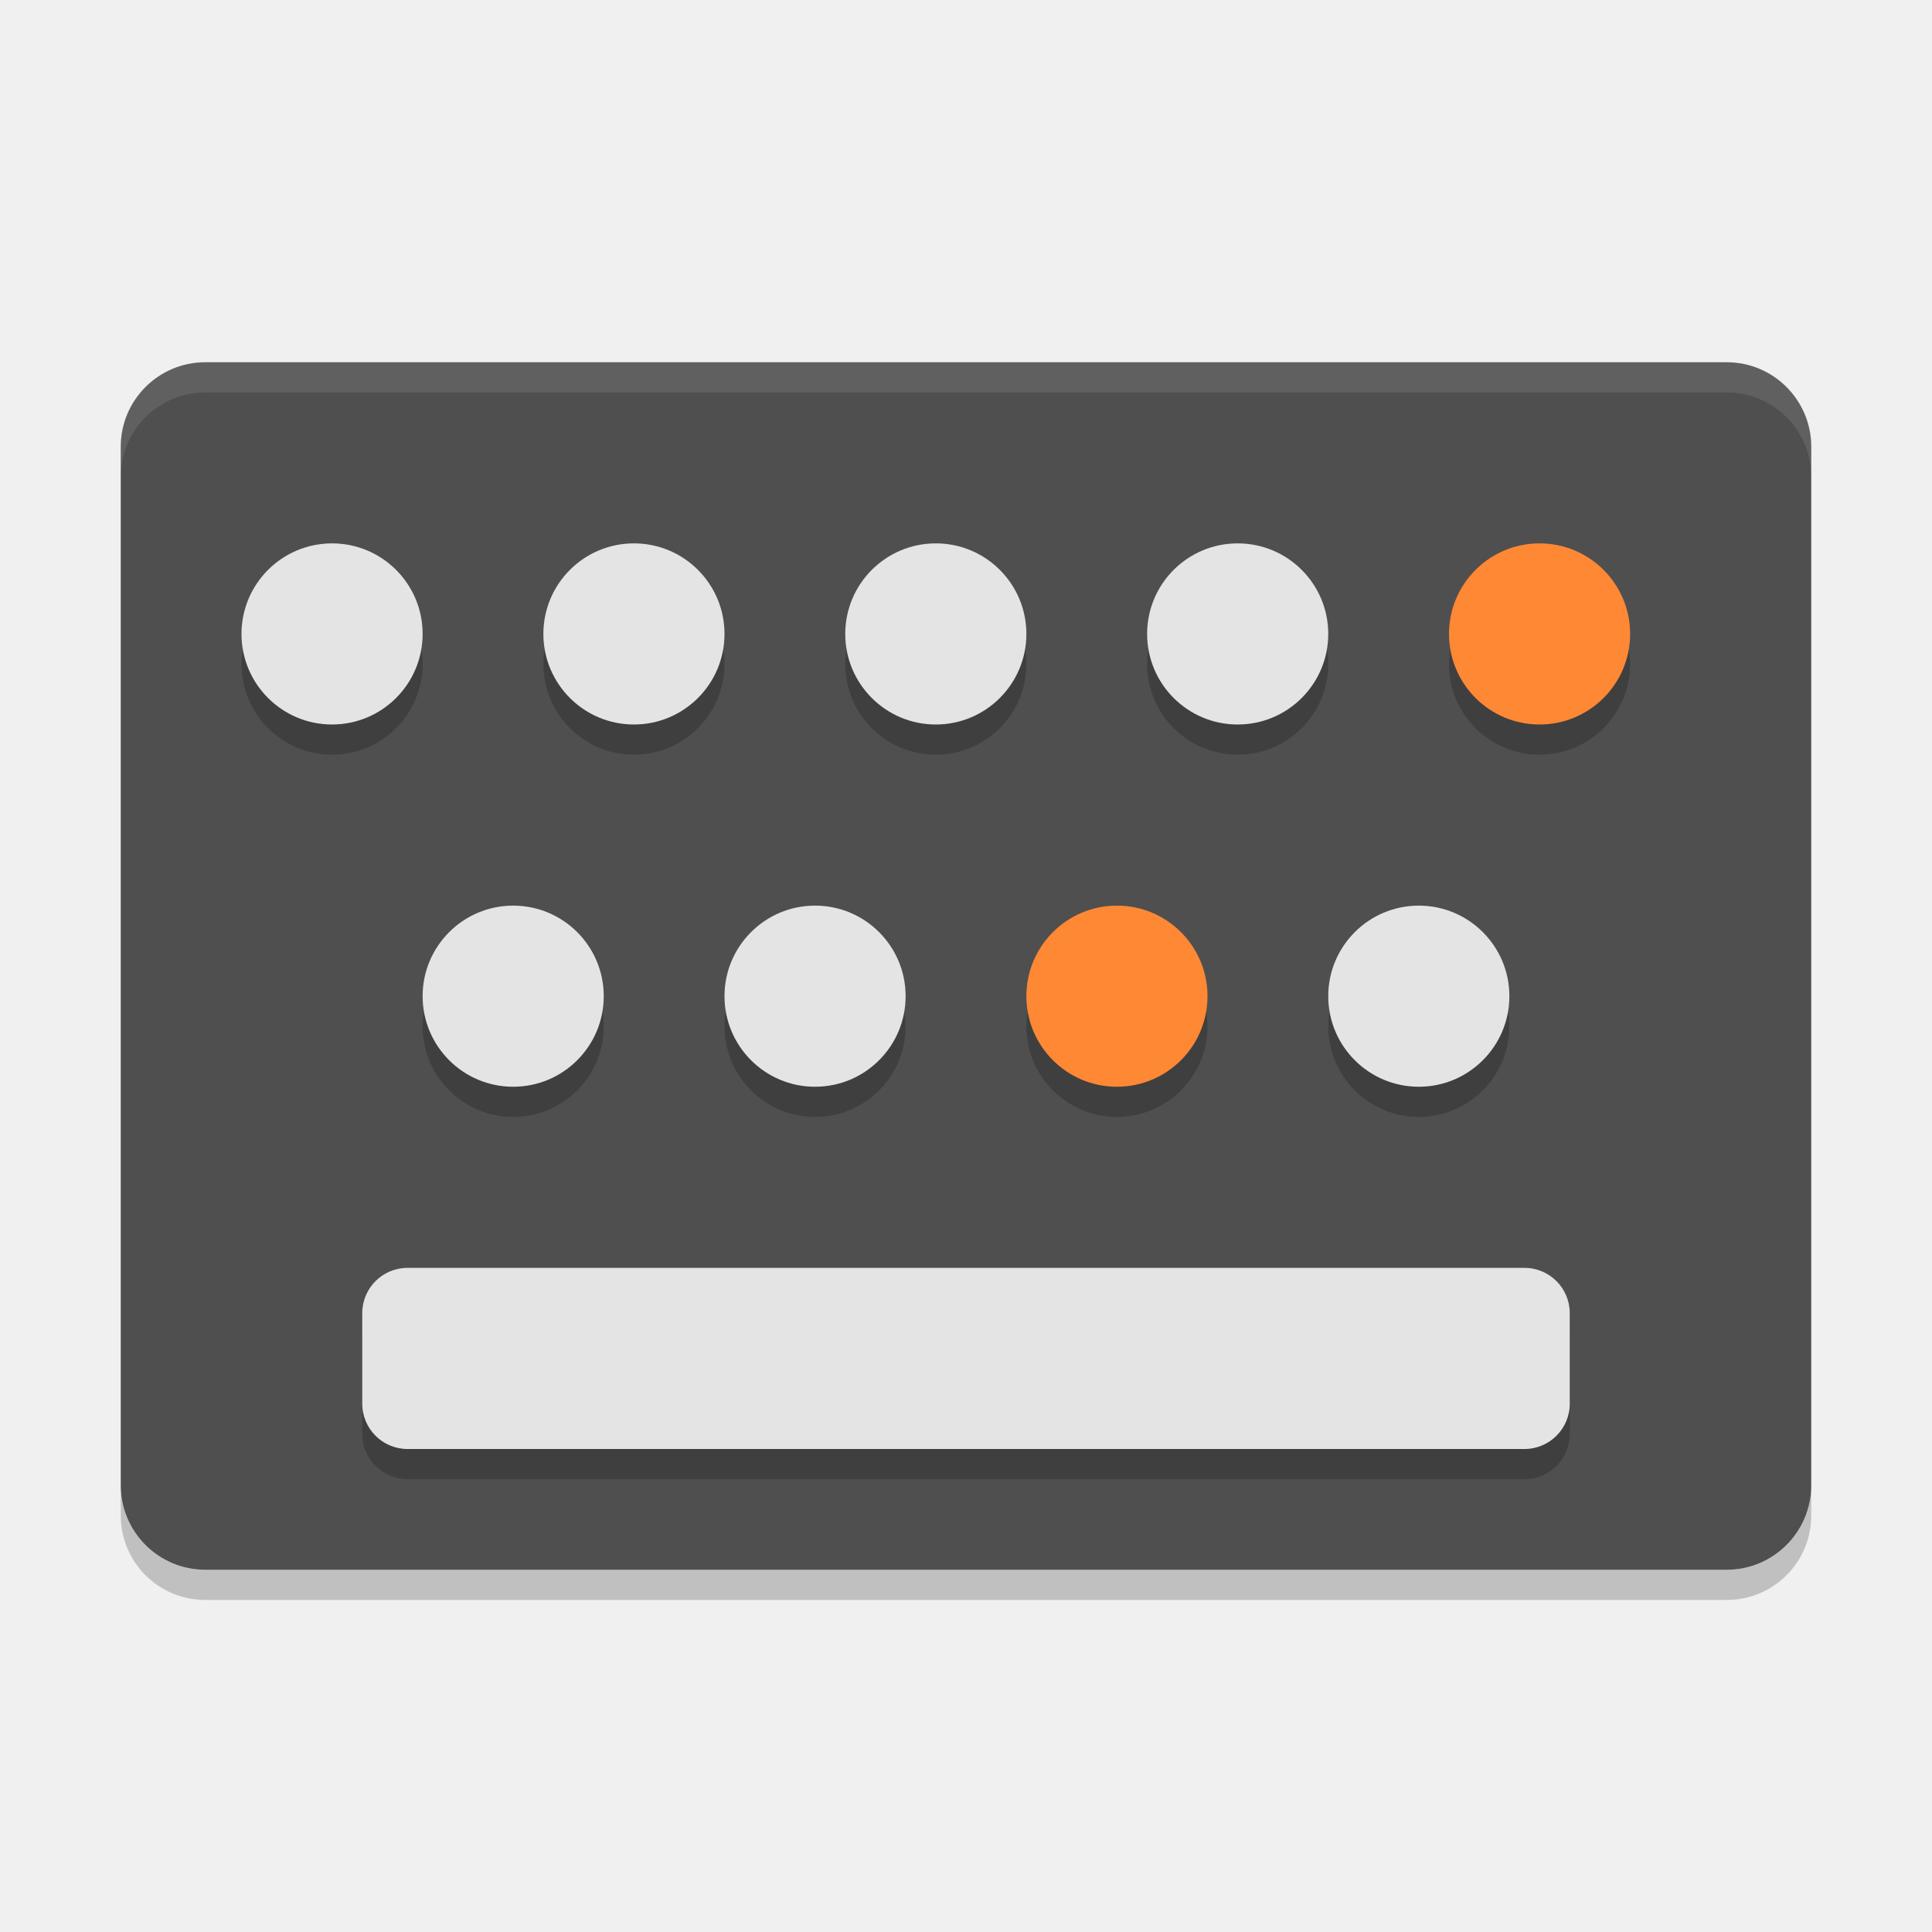
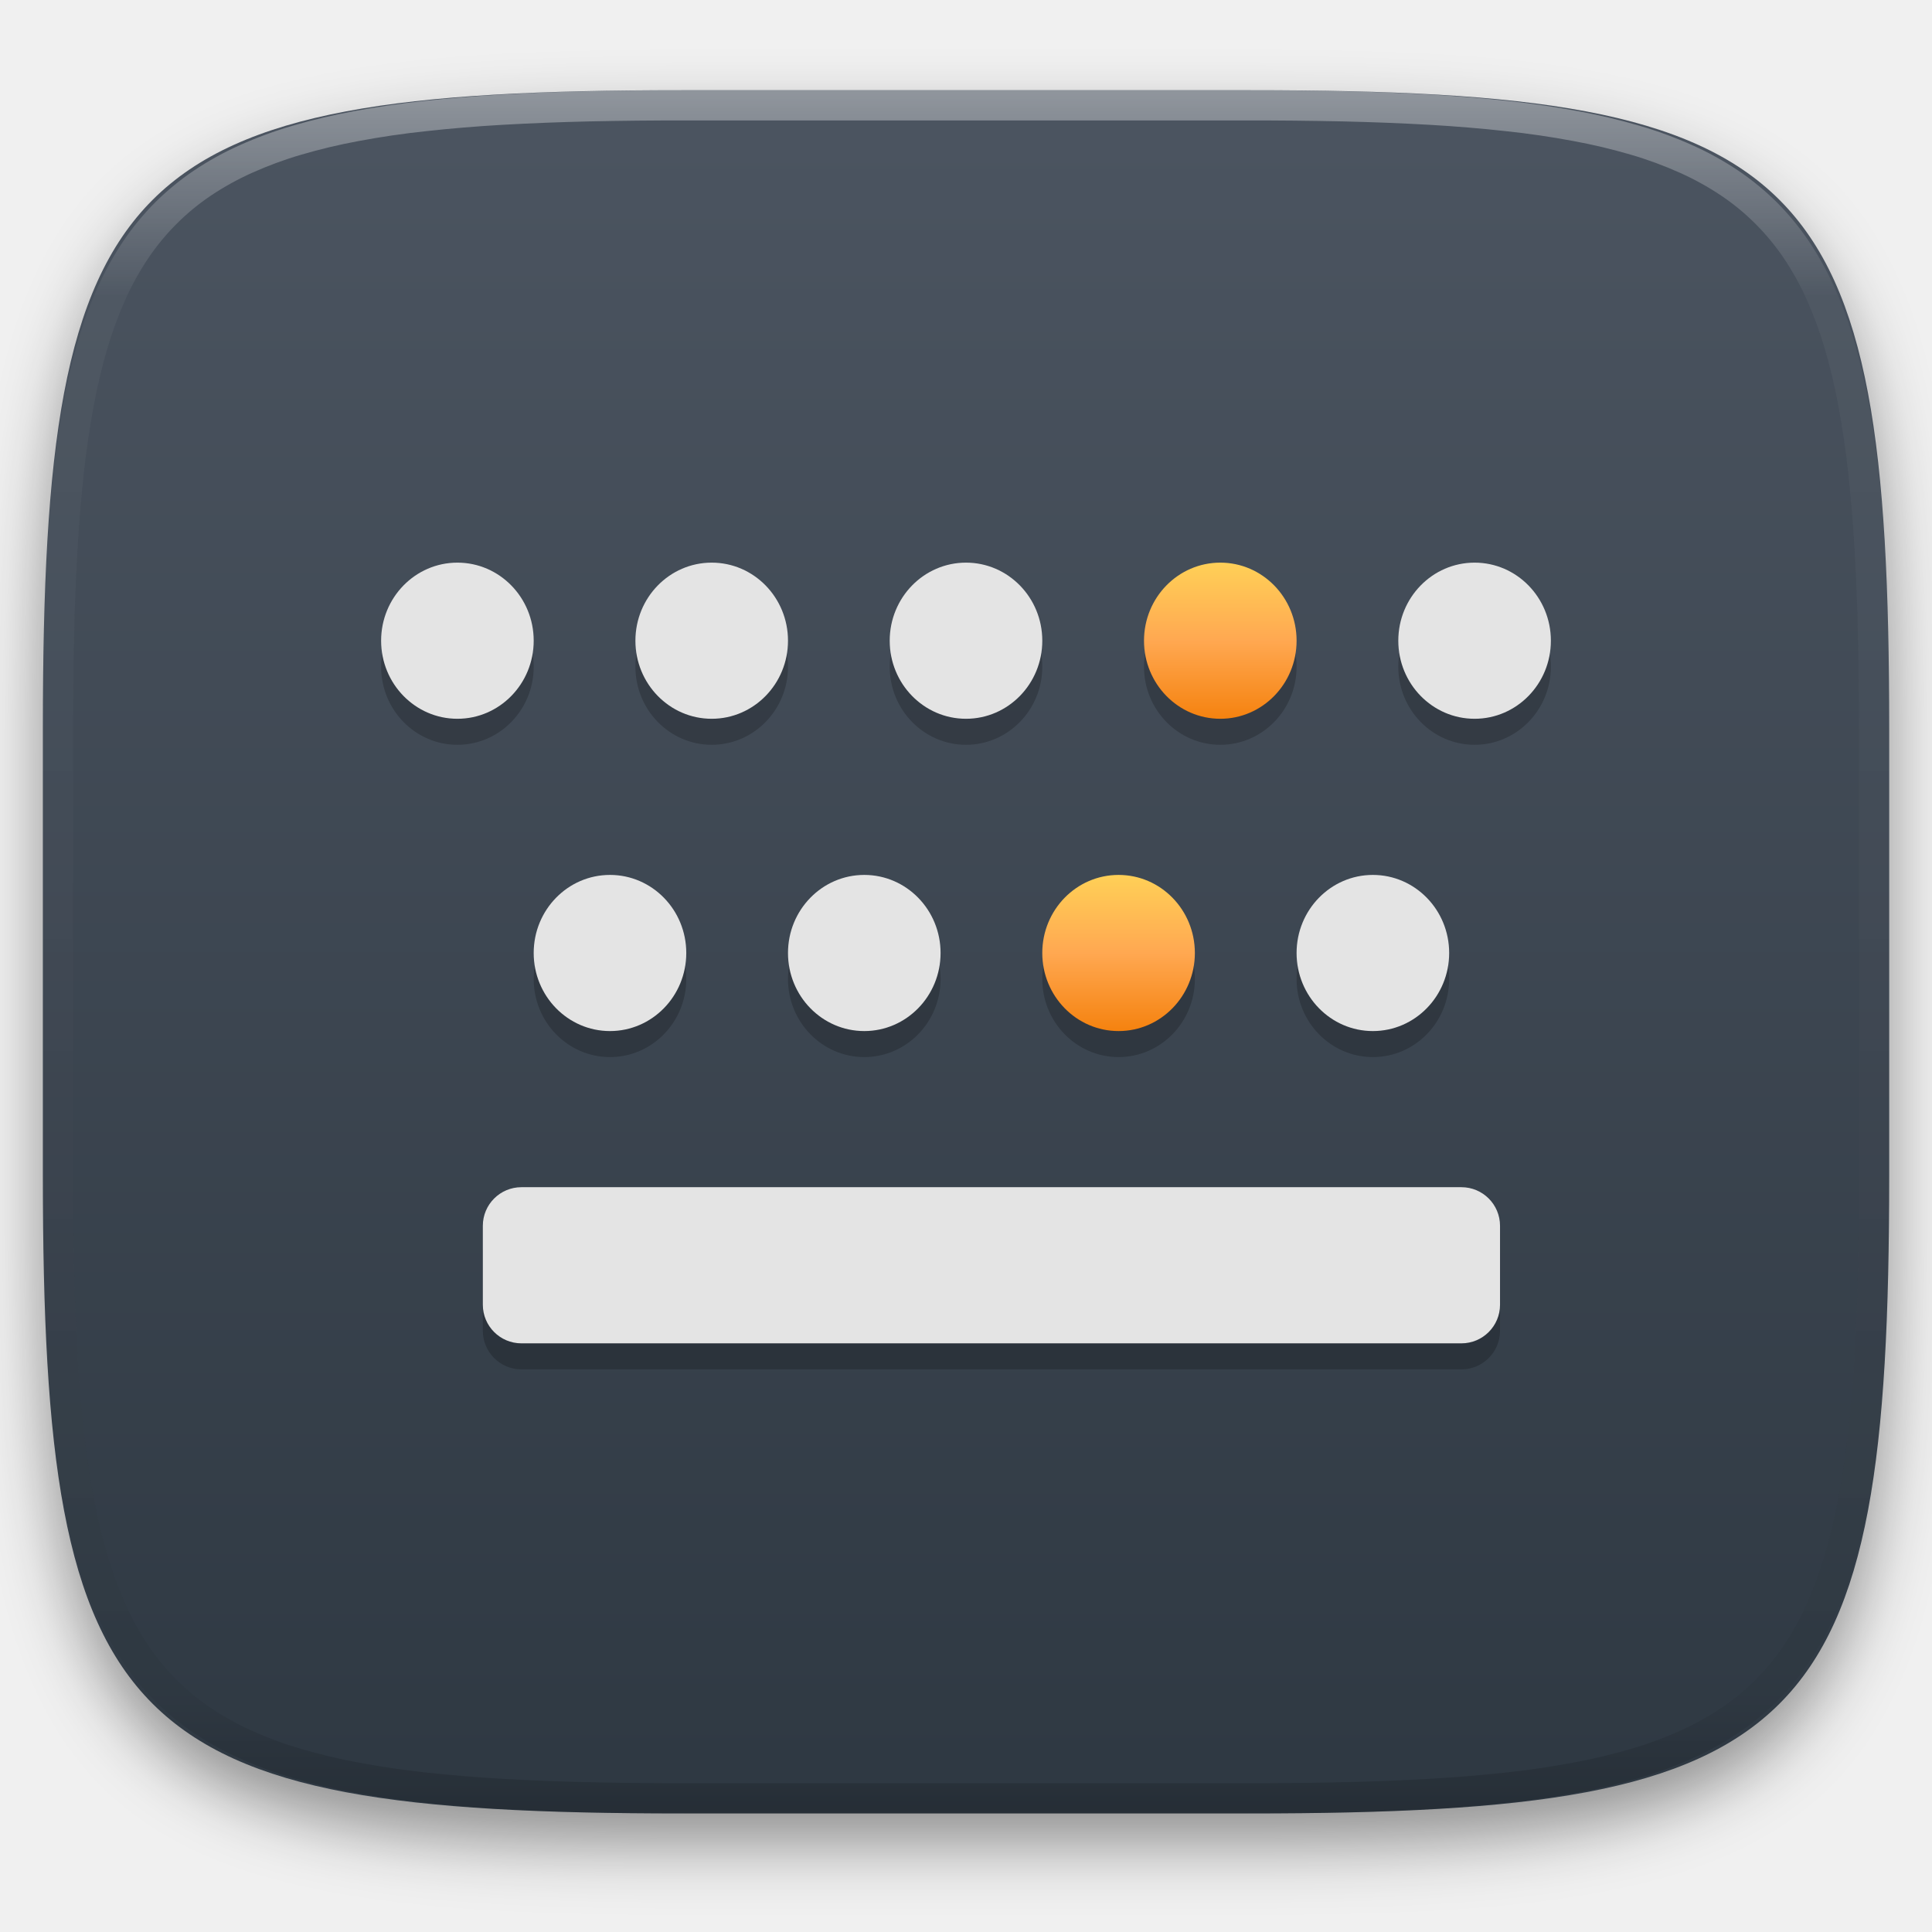
- <svg xmlns="http://www.w3.org/2000/svg" width="64" height="64" version="1">
-   <rect style="fill:#4f4f4f" width="56" height="40" x="4" y="12" rx="2.8" ry="2.8" />
-   <circle style="opacity:.2" cx="11" cy="22" r="3" />
-   <circle style="opacity:.2" cx="21" cy="22" r="3" />
-   <circle style="opacity:.2" cx="31" cy="22" r="3" />
-   <circle style="opacity:.2" cx="41" cy="22" r="3" />
-   <circle style="opacity:.2" cx="51" cy="22" r="3" />
-   <circle style="opacity:.2" cx="17" cy="34" r="3" />
-   <circle style="opacity:.2" cx="27" cy="34" r="3" />
-   <circle style="opacity:.2" cx="37" cy="34" r="3" />
-   <circle style="opacity:.2" cx="47" cy="34" r="3" />
-   <rect style="opacity:.2" width="40" height="6" x="12" y="43" rx="1.5" ry="1.5" />
-   <circle style="fill:#e4e4e4" cx="11" cy="21" r="3" />
-   <circle style="fill:#e4e4e4" cx="21" cy="21" r="3" />
-   <circle style="fill:#e4e4e4" cx="31" cy="21" r="3" />
-   <circle style="fill:#e4e4e4" cx="41" cy="21" r="3" />
-   <circle style="fill:#ff8834" cx="51" cy="21" r="3" />
-   <circle style="fill:#e4e4e4" cx="17" cy="33" r="3" />
-   <circle style="fill:#e4e4e4" cx="27" cy="33" r="3" />
-   <circle style="fill:#ff8834" cx="37" cy="33" r="3" />
-   <circle style="fill:#e4e4e4" cx="47" cy="33" r="3" />
-   <rect style="fill:#e4e4e4" width="40" height="6" x="12" y="42" rx="1.5" ry="1.5" />
-   <path style="opacity:.1;fill:#ffffff" d="m6.801 12c-1.551 0-2.801 1.25-2.801 2.801v1c0-1.551 1.25-2.801 2.801-2.801h50.398c1.551 0 2.801 1.25 2.801 2.801v-1c0-1.551-1.25-2.801-2.801-2.801h-50.398z" />
-   <path style="opacity:.2" d="m4 49.199v1c0 1.551 1.25 2.801 2.801 2.801h50.398c1.551 0 2.801-1.25 2.801-2.801v-1c0 1.551-1.25 2.801-2.801 2.801h-50.398c-1.551 0-2.801-1.25-2.801-2.801z" />
+ <svg xmlns="http://www.w3.org/2000/svg" style="isolation:isolate" viewBox="0 0 256 256" width="256" height="256">
+   <defs>
+     <filter id="gYnfhNJ1Op7C5DAluPieEwz01UibgJgo" x="-200%" y="-200%" width="400%" height="400%" filterUnits="objectBoundingBox" color-interpolation-filters="sRGB">
+       <feGaussianBlur in="SourceGraphic" stdDeviation="4.294" />
+       <feOffset dx="0" dy="4" result="pf_100_offsetBlur" />
+       <feFlood flood-color="#000000" flood-opacity="0.4" />
+       <feComposite in2="pf_100_offsetBlur" operator="in" result="pf_100_dropShadow" />
+       <feBlend in="SourceGraphic" in2="pf_100_dropShadow" mode="normal" />
+     </filter>
+   </defs>
+   <g filter="url(#gYnfhNJ1Op7C5DAluPieEwz01UibgJgo)">
+     <linearGradient id="_lgradient_17" x1="0" y1="0" x2="-1.8369701987210297e-16" y2="1" gradientTransform="matrix(244.6483,0,0,228.3384,5.68,11.95)" gradientUnits="userSpaceOnUse">
+       <stop offset="0%" stop-opacity="1" style="stop-color:rgb(76,85,97)" />
+       <stop offset="100%" stop-opacity="1" style="stop-color:rgb(46,56,66)" />
+     </linearGradient>
+     <path d=" M 165.689 11.95 C 239.745 11.95 250.328 22.507 250.328 96.494 L 250.328 155.745 C 250.328 229.731 239.745 240.288 165.689 240.288 L 90.319 240.288 C 16.264 240.288 5.68 229.731 5.68 155.745 L 5.68 96.494 C 5.68 22.507 16.264 11.95 90.319 11.95 L 165.689 11.95 Z " id="shape" fill="url(#_lgradient_17)" />
+   </g>
+   <g opacity="0.4">
+     <linearGradient id="_lgradient_18" x1="0.517" y1="0" x2="0.517" y2="1" gradientTransform="matrix(244.65,0,0,228.34,5.68,11.95)" gradientUnits="userSpaceOnUse">
+       <stop offset="0%" stop-opacity="1" style="stop-color:rgb(255,255,255)" />
+       <stop offset="12.5%" stop-opacity="0.098" style="stop-color:rgb(255,255,255)" />
+       <stop offset="92.5%" stop-opacity="0.098" style="stop-color:rgb(0,0,0)" />
+       <stop offset="100%" stop-opacity="0.498" style="stop-color:rgb(0,0,0)" />
+     </linearGradient>
+     <path d=" M 165.068 11.951 C 169.396 11.941 173.724 11.991 178.052 12.089 C 181.927 12.167 185.803 12.315 189.678 12.541 C 193.131 12.737 196.583 13.022 200.026 13.395 C 203.085 13.73 206.144 14.181 209.174 14.741 C 211.889 15.243 214.574 15.881 217.22 16.657 C 219.62 17.355 221.971 18.219 224.243 19.241 C 226.358 20.184 228.384 21.304 230.302 22.591 C 232.142 23.829 233.863 25.244 235.437 26.806 C 237.001 28.378 238.417 30.088 239.656 31.925 C 240.945 33.841 242.066 35.865 243.02 37.967 C 244.043 40.247 244.909 42.585 245.617 44.972 C 246.394 47.615 247.034 50.297 247.535 53.009 C 248.096 56.035 248.548 59.081 248.883 62.136 C 249.257 65.575 249.542 69.014 249.739 72.462 C 249.965 76.323 250.112 80.194 250.201 84.055 C 250.289 88.378 250.339 92.701 250.329 97.014 L 250.329 155.226 C 250.339 159.549 250.289 163.862 250.201 168.185 C 250.112 172.056 249.965 175.917 249.739 179.778 C 249.542 183.226 249.257 186.675 248.883 190.104 C 248.548 193.159 248.096 196.215 247.535 199.241 C 247.034 201.943 246.394 204.625 245.617 207.268 C 244.909 209.655 244.043 212.003 243.02 214.273 C 242.066 216.385 240.945 218.399 239.656 220.315 C 238.417 222.152 237.001 223.872 235.437 225.434 C 233.863 226.996 232.142 228.411 230.302 229.649 C 228.384 230.936 226.358 232.056 224.243 232.999 C 221.971 234.021 219.62 234.885 217.22 235.593 C 214.574 236.369 211.889 237.007 209.174 237.499 C 206.144 238.068 203.085 238.51 200.026 238.845 C 196.583 239.218 193.131 239.503 189.678 239.699 C 185.803 239.925 181.927 240.073 178.052 240.161 C 173.724 240.249 169.396 240.299 165.068 240.289 L 90.942 240.289 C 86.614 240.299 82.286 240.249 77.958 240.161 C 74.083 240.073 70.207 239.925 66.332 239.699 C 62.879 239.503 59.427 239.218 55.984 238.845 C 52.925 238.51 49.866 238.068 46.836 237.499 C 44.121 237.007 41.436 236.369 38.79 235.593 C 36.39 234.885 34.039 234.021 31.767 232.999 C 29.652 232.056 27.626 230.936 25.708 229.649 C 23.868 228.411 22.147 226.996 20.573 225.434 C 19.009 223.872 17.593 222.152 16.354 220.315 C 15.065 218.399 13.944 216.385 12.99 214.273 C 11.967 212.003 11.101 209.655 10.393 207.268 C 9.616 204.625 8.976 201.943 8.475 199.241 C 7.914 196.215 7.462 193.159 7.127 190.104 C 6.753 186.675 6.468 183.226 6.271 179.778 C 6.045 175.917 5.898 172.056 5.809 168.185 C 5.721 163.862 5.671 159.549 5.681 155.226 L 5.681 97.014 C 5.671 92.701 5.721 88.378 5.809 84.055 C 5.898 80.194 6.045 76.323 6.271 72.462 C 6.468 69.014 6.753 65.575 7.127 62.136 C 7.462 59.081 7.914 56.035 8.475 53.009 C 8.976 50.297 9.616 47.615 10.393 44.972 C 11.101 42.585 11.967 40.247 12.99 37.967 C 13.944 35.865 15.065 33.841 16.354 31.925 C 17.593 30.088 19.009 28.378 20.573 26.806 C 22.147 25.244 23.868 23.829 25.708 22.591 C 27.626 21.304 29.652 20.184 31.767 19.241 C 34.039 18.219 36.39 17.355 38.79 16.657 C 41.436 15.881 44.121 15.243 46.836 14.741 C 49.866 14.181 52.925 13.73 55.984 13.395 C 59.427 13.022 62.879 12.737 66.332 12.541 C 70.207 12.315 74.083 12.167 77.958 12.089 C 82.286 11.991 86.614 11.941 90.942 11.951 L 165.068 11.951 Z  M 165.078 15.96 C 169.376 15.95 173.675 15.999 177.973 16.087 C 181.8 16.176 185.626 16.323 189.452 16.539 C 192.836 16.736 196.219 17.011 199.583 17.384 C 202.554 17.699 205.515 18.131 208.446 18.681 C 211.023 19.153 213.58 19.762 216.099 20.499 C 218.322 21.147 220.495 21.953 222.6 22.896 C 224.509 23.751 226.338 24.763 228.069 25.922 C 229.692 27.013 231.207 28.26 232.594 29.646 C 233.981 31.031 235.23 32.544 236.332 34.165 C 237.492 35.894 238.506 37.712 239.361 39.608 C 240.306 41.72 241.112 43.892 241.761 46.102 C 242.509 48.617 243.109 51.162 243.591 53.736 C 244.132 56.664 244.565 59.611 244.889 62.578 C 245.263 65.938 245.539 69.308 245.735 72.688 C 245.952 76.51 246.109 80.322 246.188 84.144 C 246.276 88.437 246.325 92.721 246.325 97.014 C 246.325 97.014 246.325 97.014 246.325 97.014 L 246.325 155.226 C 246.325 155.226 246.325 155.226 246.325 155.226 C 246.325 159.519 246.276 163.803 246.188 168.096 C 246.109 171.918 245.952 175.74 245.735 179.552 C 245.539 182.932 245.263 186.302 244.889 189.672 C 244.565 192.629 244.132 195.576 243.591 198.504 C 243.109 201.078 242.509 203.623 241.761 206.138 C 241.112 208.358 240.306 210.52 239.361 212.632 C 238.506 214.528 237.492 216.356 236.332 218.075 C 235.23 219.706 233.981 221.219 232.594 222.604 C 231.207 223.98 229.692 225.227 228.069 226.318 C 226.338 227.477 224.509 228.489 222.6 229.344 C 220.495 230.297 218.322 231.093 216.099 231.741 C 213.58 232.478 211.023 233.087 208.446 233.559 C 205.515 234.109 202.554 234.541 199.583 234.865 C 196.219 235.229 192.836 235.514 189.452 235.701 C 185.626 235.917 181.8 236.074 177.973 236.153 C 173.675 236.251 169.376 236.29 165.078 236.29 C 165.078 236.29 165.078 236.29 165.068 236.29 L 90.942 236.29 C 90.932 236.29 90.932 236.29 90.932 236.29 C 86.634 236.29 82.335 236.251 78.037 236.153 C 74.21 236.074 70.384 235.917 66.558 235.701 C 63.174 235.514 59.791 235.229 56.427 234.865 C 53.456 234.541 50.495 234.109 47.564 233.559 C 44.987 233.087 42.43 232.478 39.911 231.741 C 37.688 231.093 35.515 230.297 33.41 229.344 C 31.501 228.489 29.672 227.477 27.941 226.318 C 26.318 225.227 24.803 223.98 23.416 222.604 C 22.029 221.219 20.78 219.706 19.678 218.075 C 18.518 216.356 17.504 214.528 16.649 212.632 C 15.704 210.52 14.898 208.358 14.249 206.138 C 13.501 203.623 12.901 201.078 12.419 198.504 C 11.878 195.576 11.445 192.629 11.121 189.672 C 10.747 186.302 10.472 182.932 10.275 179.552 C 10.058 175.74 9.901 171.918 9.822 168.096 C 9.734 163.803 9.685 159.519 9.685 155.226 C 9.685 155.226 9.685 155.226 9.685 155.226 L 9.685 97.014 C 9.685 97.014 9.685 97.014 9.685 97.014 C 9.685 92.721 9.734 88.437 9.822 84.144 C 9.901 80.322 10.058 76.51 10.275 72.688 C 10.472 69.308 10.747 65.938 11.121 62.578 C 11.445 59.611 11.878 56.664 12.419 53.736 C 12.901 51.162 13.501 48.617 14.249 46.102 C 14.898 43.892 15.704 41.72 16.649 39.608 C 17.504 37.712 18.518 35.894 19.678 34.165 C 20.78 32.544 22.029 31.031 23.416 29.646 C 24.803 28.26 26.318 27.013 27.941 25.922 C 29.672 24.763 31.501 23.751 33.41 22.896 C 35.515 21.953 37.688 21.147 39.911 20.499 C 42.43 19.762 44.987 19.153 47.564 18.681 C 50.495 18.131 53.456 17.699 56.427 17.384 C 59.791 17.011 63.174 16.736 66.558 16.539 C 70.384 16.323 74.21 16.176 78.037 16.087 C 82.335 15.999 86.634 15.95 90.932 15.96 C 90.932 15.96 90.932 15.96 90.942 15.96 L 165.068 15.96 C 165.078 15.96 165.078 15.96 165.078 15.96 Z " fill-rule="evenodd" id="highlight" fill="url(#_lgradient_18)" />
+   </g>
+   <g id="keyboard">
+     <g opacity="0.2">
+       <ellipse vector-effect="non-scaling-stroke" cx="60.609" cy="88.345" rx="10.109" ry="10.345" id="Ellipse" fill="rgb(0,0,0)" />
+     </g>
+     <g opacity="0.2">
+       <ellipse vector-effect="non-scaling-stroke" cx="94.304" cy="88.345" rx="10.109" ry="10.345" id="Ellipse" fill="rgb(0,0,0)" />
+     </g>
+     <g opacity="0.2">
+       <ellipse vector-effect="non-scaling-stroke" cx="128" cy="88.345" rx="10.109" ry="10.345" id="Ellipse" fill="rgb(0,0,0)" />
+     </g>
+     <g opacity="0.2">
+       <ellipse vector-effect="non-scaling-stroke" cx="161.696" cy="88.345" rx="10.109" ry="10.345" id="Ellipse" fill="rgb(0,0,0)" />
+     </g>
+     <g opacity="0.2">
+       <ellipse vector-effect="non-scaling-stroke" cx="195.391" cy="88.345" rx="10.109" ry="10.345" id="Ellipse" fill="rgb(0,0,0)" />
+     </g>
+     <g opacity="0.2">
+       <ellipse vector-effect="non-scaling-stroke" cx="80.826" cy="129.724" rx="10.109" ry="10.345" id="Ellipse" fill="rgb(0,0,0)" />
+     </g>
+     <g opacity="0.2">
+       <ellipse vector-effect="non-scaling-stroke" cx="114.522" cy="129.724" rx="10.109" ry="10.345" id="Ellipse" fill="rgb(0,0,0)" />
+     </g>
+     <g opacity="0.2">
+       <ellipse vector-effect="non-scaling-stroke" cx="148.217" cy="129.724" rx="10.109" ry="10.345" id="Ellipse" fill="rgb(0,0,0)" />
+     </g>
+     <g opacity="0.2">
+       <ellipse vector-effect="non-scaling-stroke" cx="181.913" cy="129.724" rx="10.109" ry="10.345" id="Ellipse" fill="rgb(0,0,0)" />
+     </g>
+     <g style="mix-blend-mode:normal;" opacity="0.2">
+       <path d="M 69.091 160.759 L 193.648 160.759 C 196.47 160.759 198.761 163.05 198.761 165.872 L 198.761 176.335 C 198.761 179.157 196.47 181.448 193.648 181.448 L 69.091 181.448 C 66.269 181.448 63.978 179.157 63.978 176.335 L 63.978 165.872 C 63.978 163.05 66.269 160.759 69.091 160.759 Z" style="stroke:none;fill:#000000;stroke-miterlimit:10;" />
+     </g>
+     <ellipse vector-effect="non-scaling-stroke" cx="60.609" cy="84.897" rx="10.109" ry="10.345" id="Ellipse" fill="rgb(228,228,228)" />
+     <ellipse vector-effect="non-scaling-stroke" cx="94.304" cy="84.897" rx="10.109" ry="10.345" id="Ellipse" fill="rgb(228,228,228)" />
+     <ellipse vector-effect="non-scaling-stroke" cx="128" cy="84.897" rx="10.109" ry="10.345" id="Ellipse" fill="rgb(228,228,228)" />
+     <linearGradient id="_lgradient_19" x1="0" y1="0" x2="-1.8369701987210297e-16" y2="1" gradientTransform="matrix(20.21739,0,0,20.68965,151.587,74.55172)" gradientUnits="userSpaceOnUse">
+       <stop offset="0%" stop-opacity="1" style="stop-color:rgb(255,208,87)" />
+       <stop offset="50%" stop-opacity="1" style="stop-color:rgb(255,168,81)" />
+       <stop offset="100%" stop-opacity="1" style="stop-color:rgb(245,130,15)" />
+     </linearGradient>
+     <ellipse vector-effect="non-scaling-stroke" cx="161.696" cy="84.897" rx="10.109" ry="10.345" id="Ellipse" fill="url(#_lgradient_19)" />
+     <ellipse vector-effect="non-scaling-stroke" cx="195.391" cy="84.897" rx="10.109" ry="10.345" id="Ellipse" fill="rgb(228,228,228)" />
+     <ellipse vector-effect="non-scaling-stroke" cx="80.826" cy="126.276" rx="10.109" ry="10.345" id="Ellipse" fill="rgb(228,228,228)" />
+     <ellipse vector-effect="non-scaling-stroke" cx="114.522" cy="126.276" rx="10.109" ry="10.345" id="Ellipse" fill="rgb(228,228,228)" />
+     <linearGradient id="_lgradient_20" x1="0" y1="0" x2="-1.8369701987210297e-16" y2="1" gradientTransform="matrix(20.21739,0,0,20.68965,138.1087,115.931)" gradientUnits="userSpaceOnUse">
+       <stop offset="0%" stop-opacity="1" style="stop-color:rgb(255,208,87)" />
+       <stop offset="50%" stop-opacity="1" style="stop-color:rgb(255,168,81)" />
+       <stop offset="100%" stop-opacity="1" style="stop-color:rgb(245,130,15)" />
+     </linearGradient>
+     <ellipse vector-effect="non-scaling-stroke" cx="148.217" cy="126.276" rx="10.109" ry="10.345" id="Ellipse" fill="url(#_lgradient_20)" />
+     <ellipse vector-effect="non-scaling-stroke" cx="181.913" cy="126.276" rx="10.109" ry="10.345" id="Ellipse" fill="rgb(228,228,228)" />
+     <path d="M 69.091 157.31 L 193.648 157.31 C 196.47 157.31 198.761 159.601 198.761 162.423 L 198.761 172.887 C 198.761 175.709 196.47 178 193.648 178 L 69.091 178 C 66.269 178 63.978 175.709 63.978 172.887 L 63.978 162.423 C 63.978 159.601 66.269 157.31 69.091 157.31 Z" style="stroke:none;fill:#E4E4E4;stroke-miterlimit:10;" />
+   </g>
</svg>
